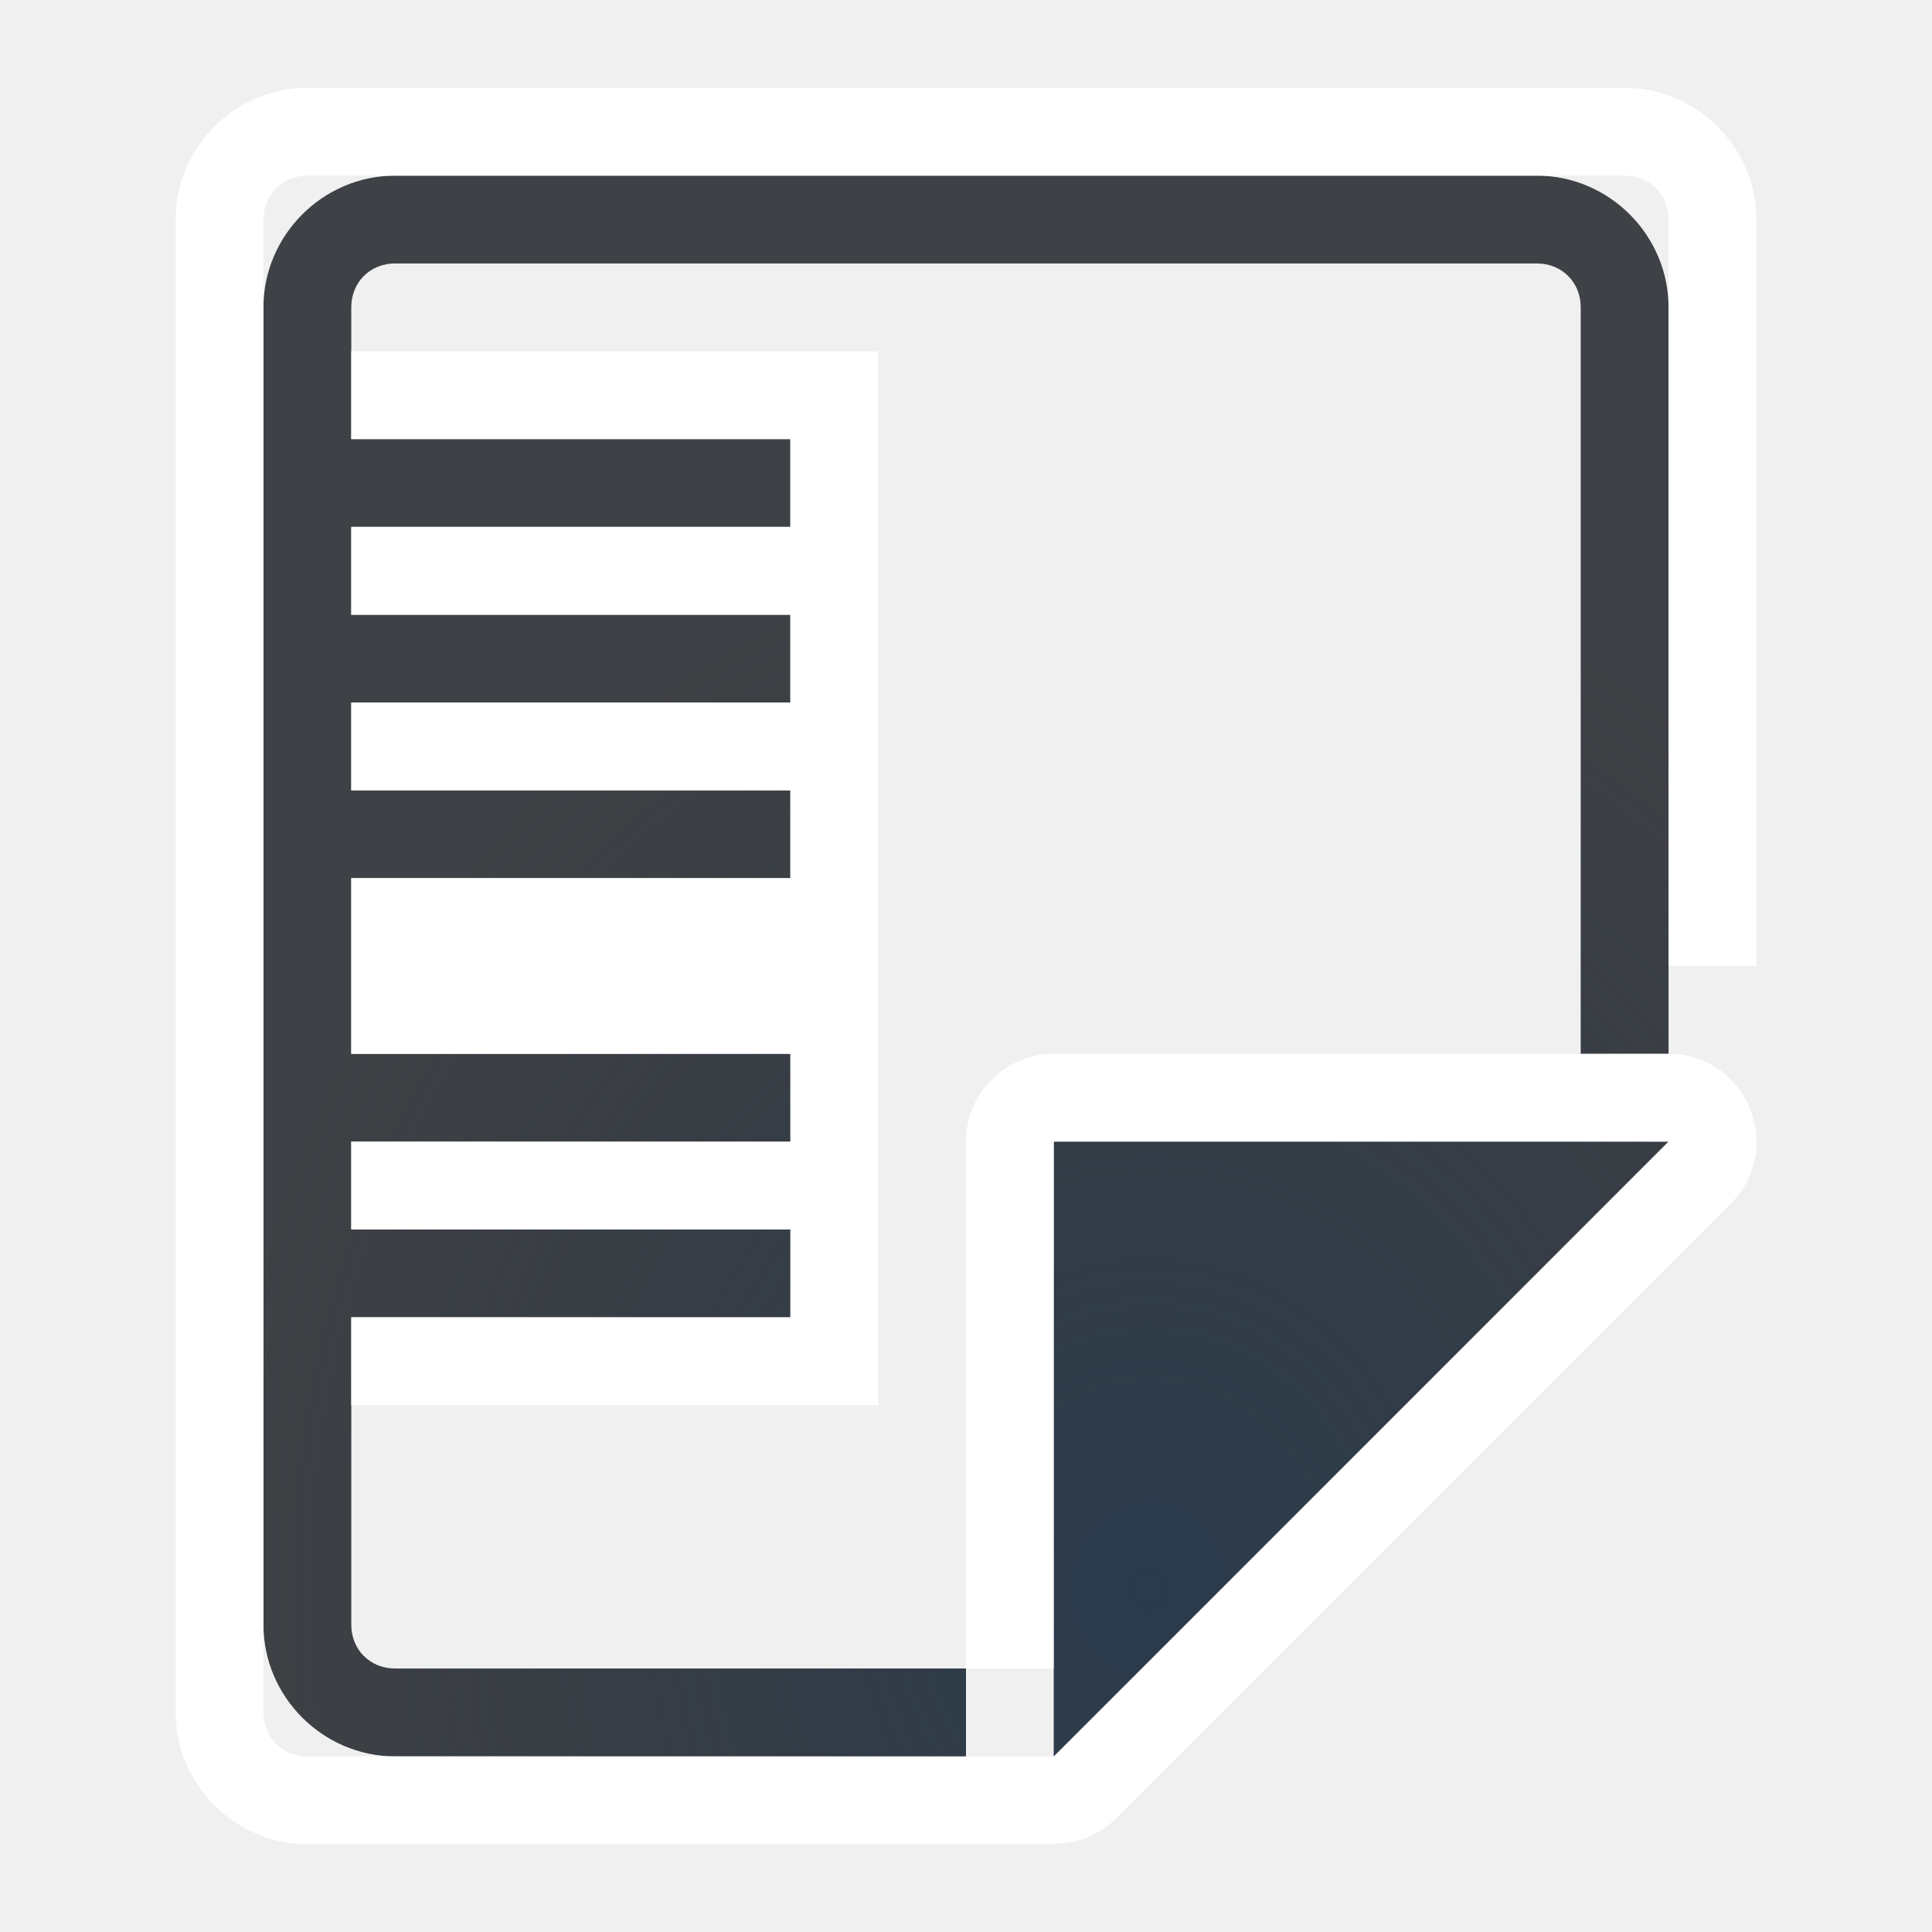
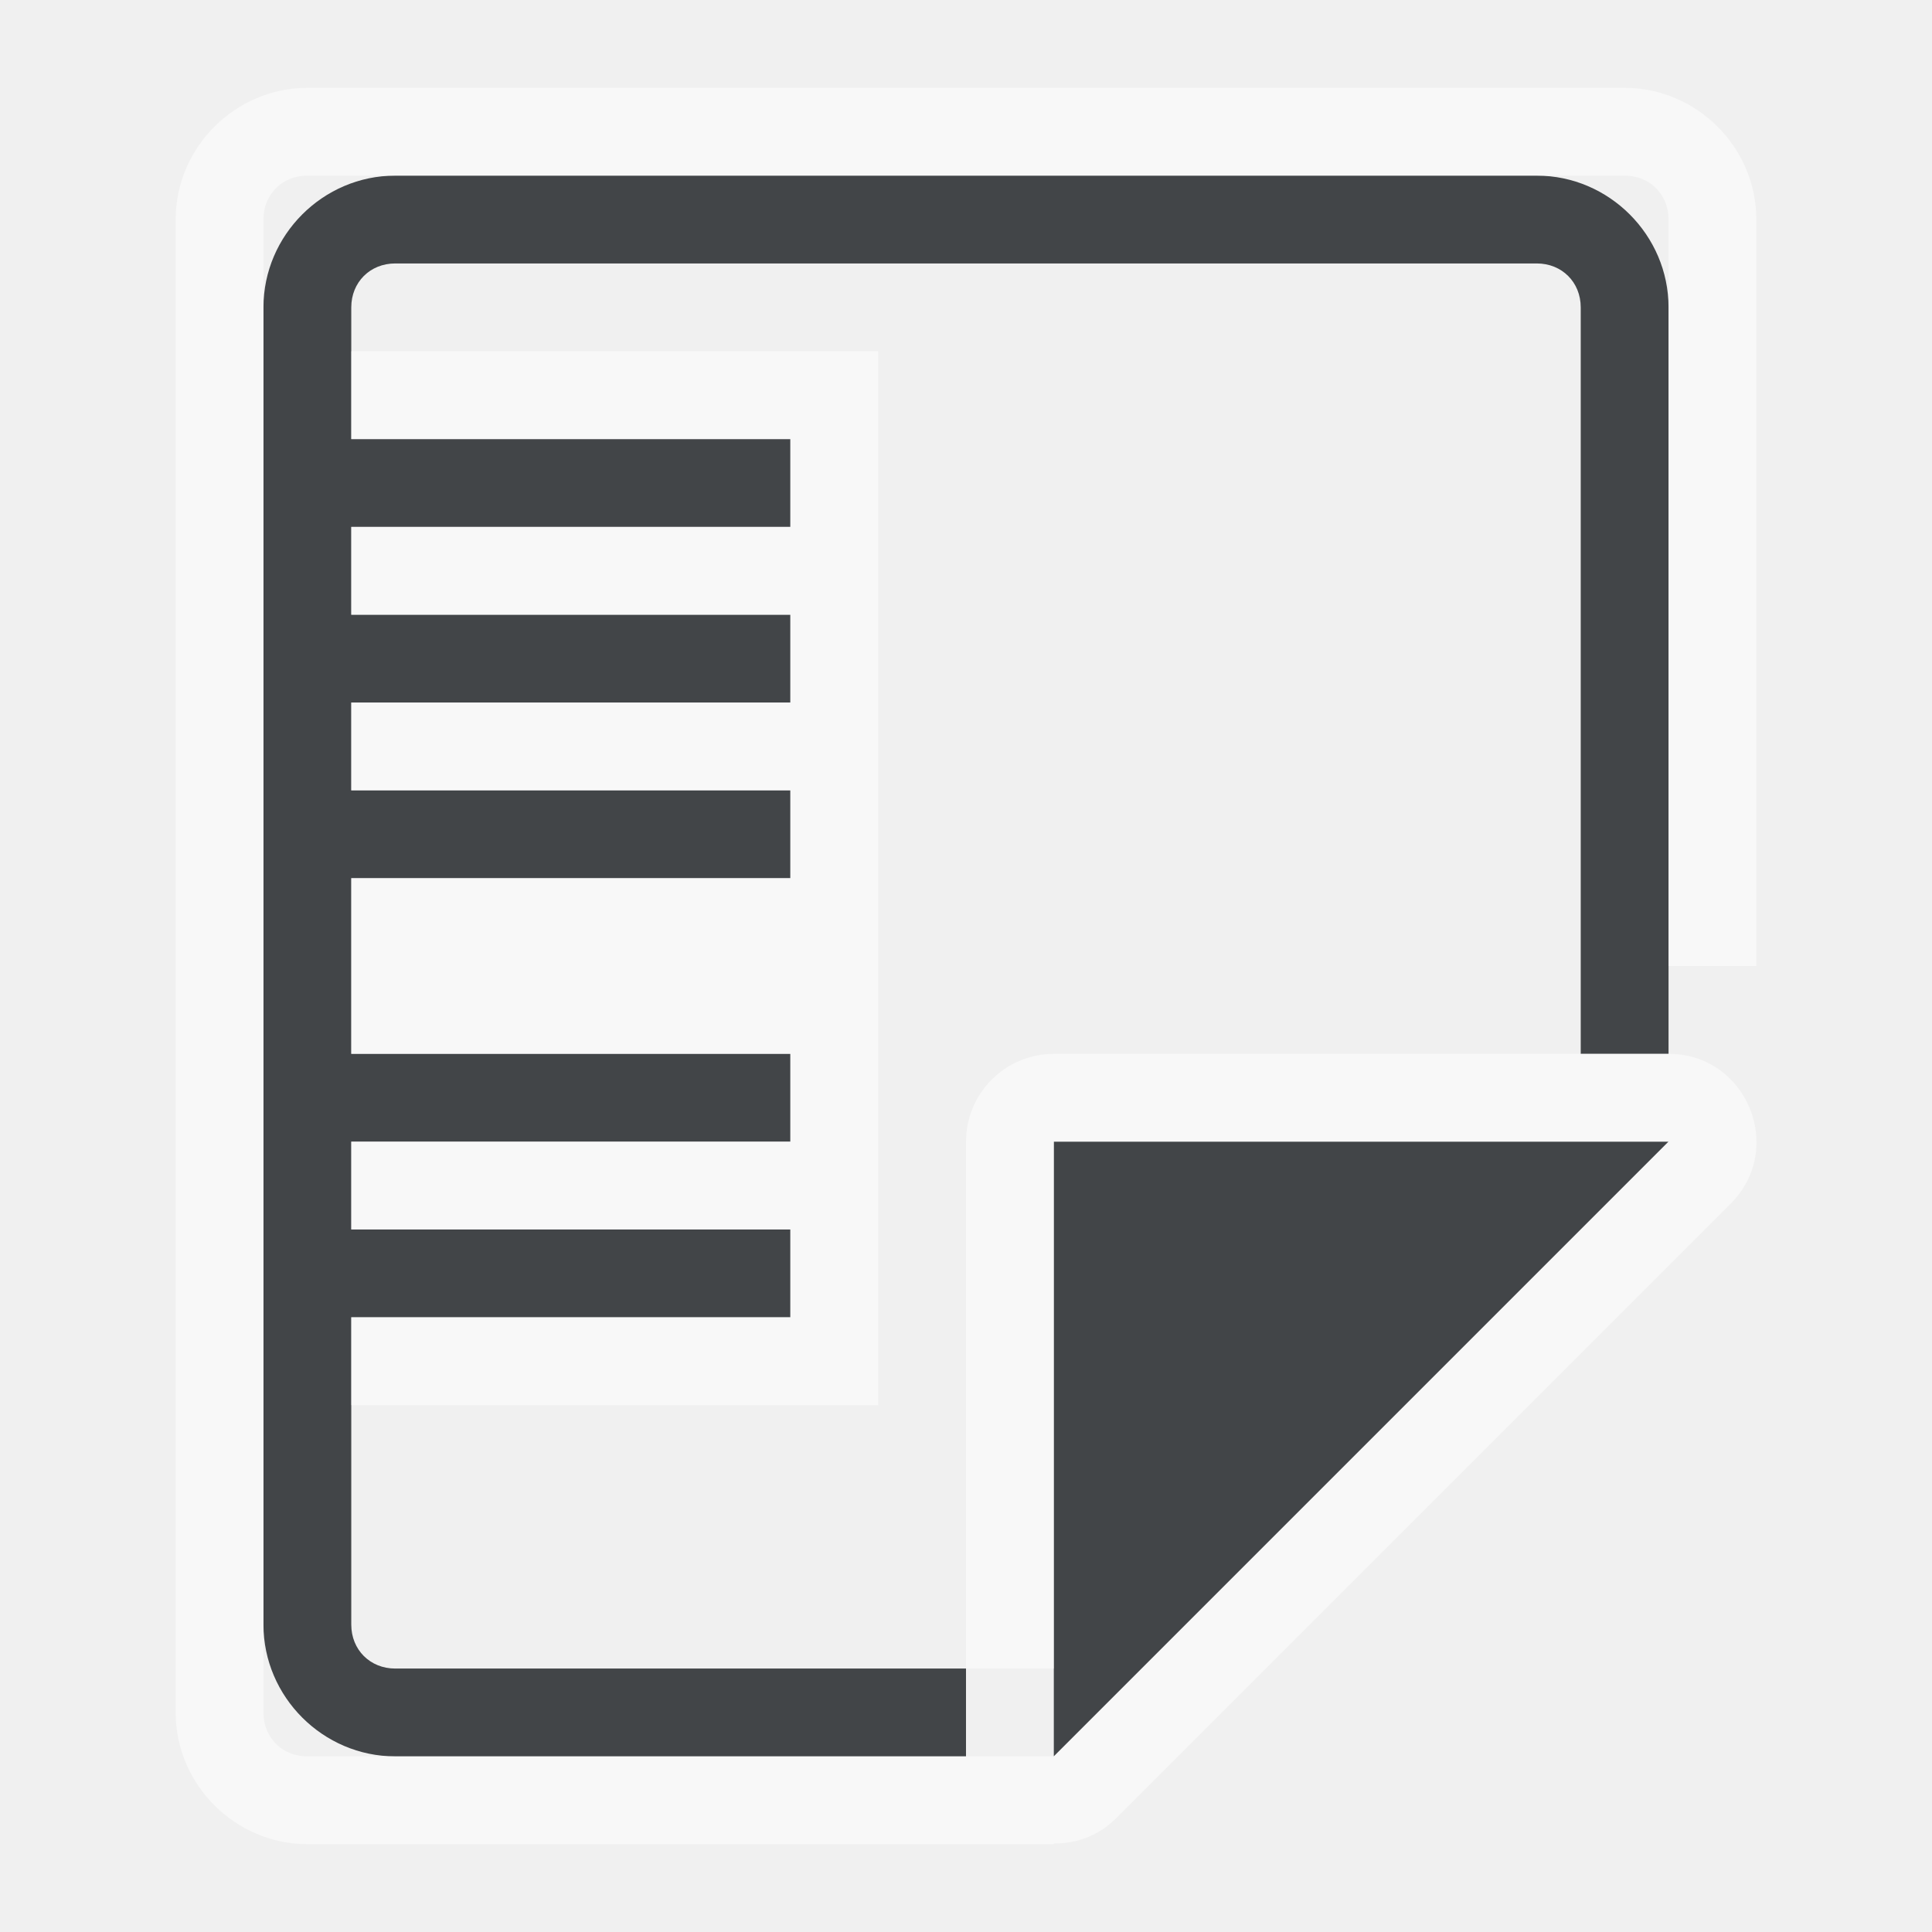
<svg xmlns="http://www.w3.org/2000/svg" width="22" height="22" version="1.1">
  <defs>
-     <radialGradient id="a" cx="-9416.6" cy="5035.4" r="9" gradientTransform="matrix(0,-1.3333,-1.1851,0,5980.6,-12537)" gradientUnits="userSpaceOnUse">
-       <stop stop-color="#213851" stop-opacity=".906" offset="0" />
-       <stop stop-color="#27303a" stop-opacity="0" offset="1" />
-     </radialGradient>
+     <style id="current-color-scheme" type="text/css">.ColorScheme-Background{color:#ffffff;}
+ 			.ColorScheme-Text{color:#090d11;}</style>
  </defs>
-   <path d="m4.5 2c-0.822 0-1.5 0.678-1.5 1.5v15c0 0.822 0.678 1.5 1.5 1.5h6.5v-1h-6.5c-0.286 0-0.5-0.214-0.5-0.5v-3.5h5v-1h-5v-1h5v-1h-5v-2h5v-1h-5v-1h5v-1h-5v-1h5v-1h-5v-1.5c0-0.286 0.214-0.5 0.5-0.5h13c0.286 0 0.5 0.214 0.5 0.5v8.5h1v-8.5c0-0.822-0.678-1.5-1.5-1.5zm7.5 11v7l7-7z" color="#000000" color-rendering="auto" dominant-baseline="auto" fill="#090d11" fill-opacity=".766" image-rendering="auto" shape-rendering="auto" solid-color="#000000" style="font-feature-settings:normal;font-variant-alternates:normal;font-variant-caps:normal;font-variant-ligatures:normal;font-variant-numeric:normal;font-variant-position:normal;isolation:auto;mix-blend-mode:normal;paint-order:normal;shape-padding:0;text-decoration-color:#000000;text-decoration-line:none;text-decoration-style:solid;text-indent:0;text-orientation:mixed;text-transform:none;white-space:normal" />
-   <path d="m3.5 1c-0.822 0-1.5 0.678-1.5 1.5v17c0 0.822 0.678 1.5 1.5 1.5h8.5v-0.008c0.248 0.002 0.501-0.079 0.707-0.285l7-7c0.63-0.63 0.184-1.707-0.707-1.707h-7c-0.552 5.5e-5 -1 0.448-1 1v6h1v-6h7l-7 7h-8.5c-0.286 0-0.5-0.214-0.5-0.5v-17c0-0.286 0.214-0.5 0.5-0.5h15c0.286 0 0.5 0.214 0.5 0.5v8.5h1v-8.5c0-0.822-0.678-1.5-1.5-1.5h-15zm0.5 3v1h5v1h-5v1h5v1h-5v1h5v1h-5v2h5v1h-5v1h5v1h-5v1h6v-12z" fill="#ffffff" style="paint-order:normal" />
-   <path d="m4.5 2c-0.822 0-1.5 0.678-1.5 1.5v15c0 0.822 0.678 1.5 1.5 1.5h6.5v-1h-6.5c-0.286 0-0.5-0.214-0.5-0.5v-3.5h5v-1h-5v-1h5v-1h-5v-2h5v-1h-5v-1h5v-1h-5v-1h5v-1h-5v-1.5c0-0.286 0.214-0.5 0.5-0.5h13c0.286 0 0.5 0.214 0.5 0.5v8.5h1v-8.5c0-0.822-0.678-1.5-1.5-1.5zm7.5 11v7l7-7z" color="#000000" color-rendering="auto" dominant-baseline="auto" fill="url(#a)" fill-opacity=".753" image-rendering="auto" shape-rendering="auto" solid-color="#000000" style="font-feature-settings:normal;font-variant-alternates:normal;font-variant-caps:normal;font-variant-ligatures:normal;font-variant-numeric:normal;font-variant-position:normal;isolation:auto;mix-blend-mode:normal;paint-order:normal;shape-padding:0;text-decoration-color:#000000;text-decoration-line:none;text-decoration-style:solid;text-indent:0;text-orientation:mixed;text-transform:none;white-space:normal" />
+   <path class="ColorScheme-Text" d="m4.5 2c-0.822 0-1.5 0.678-1.5 1.5v15c0 0.822 0.678 1.5 1.5 1.5h6.5v-1h-6.5c-0.286 0-0.5-0.214-0.5-0.5v-3.5h5v-1h-5v-1h5v-1h-5v-2h5v-1h-5v-1h5v-1h-5v-1h5v-1h-5v-1.5c0-0.286 0.214-0.5 0.5-0.5h13c0.286 0 0.5 0.214 0.5 0.5v8.5h1v-8.5c0-0.822-0.678-1.5-1.5-1.5zm7.5 11v7l7-7z" style="fill-opacity:.75;fill:currentColor" />
+   <path class="ColorScheme-Background" d="m3.5 1c-0.822 0-1.5 0.678-1.5 1.5v17c0 0.822 0.678 1.5 1.5 1.5h8.5v-0.008c0.248 0.002 0.501-0.079 0.707-0.285l7-7c0.63-0.63 0.184-1.707-0.707-1.707h-7c-0.552 5.5e-5 -1 0.448-1 1v6h1v-6h7l-7 7h-8.5c-0.286 0-0.5-0.214-0.5-0.5v-17c0-0.286 0.214-0.5 0.5-0.5h15c0.286 0 0.5 0.214 0.5 0.5v8.5h1v-8.5c0-0.822-0.678-1.5-1.5-1.5zm0.5 3v1h5v1h-5v1h5v1h-5v1h5v1h-5v2h5v1h-5v1h5v1h-5v1h6v-12z" style="fill-opacity:.5;fill:currentColor" />
</svg>
